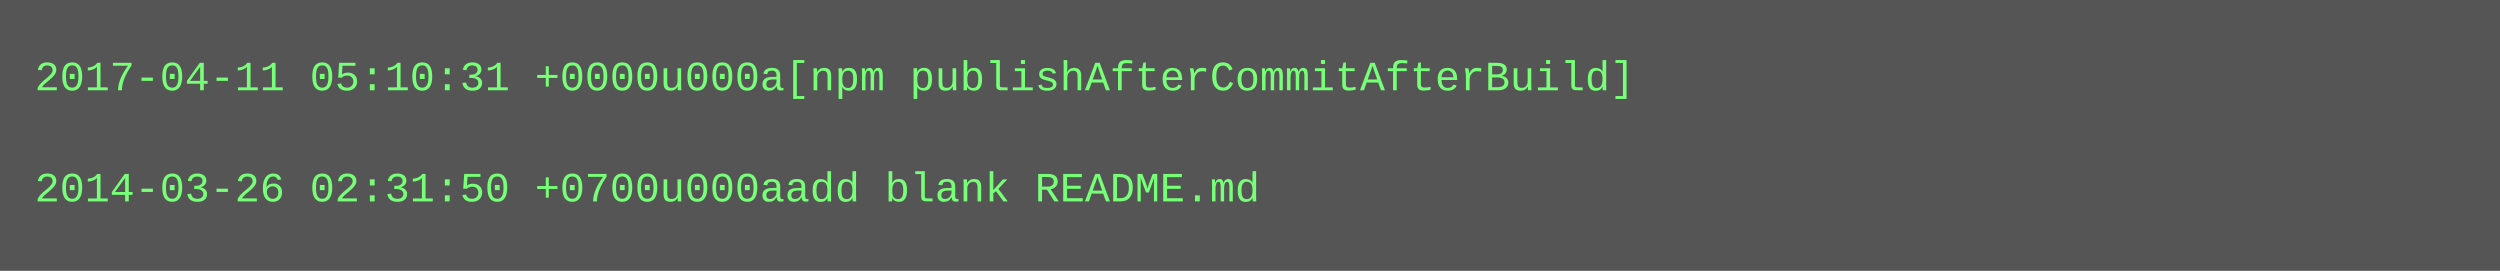
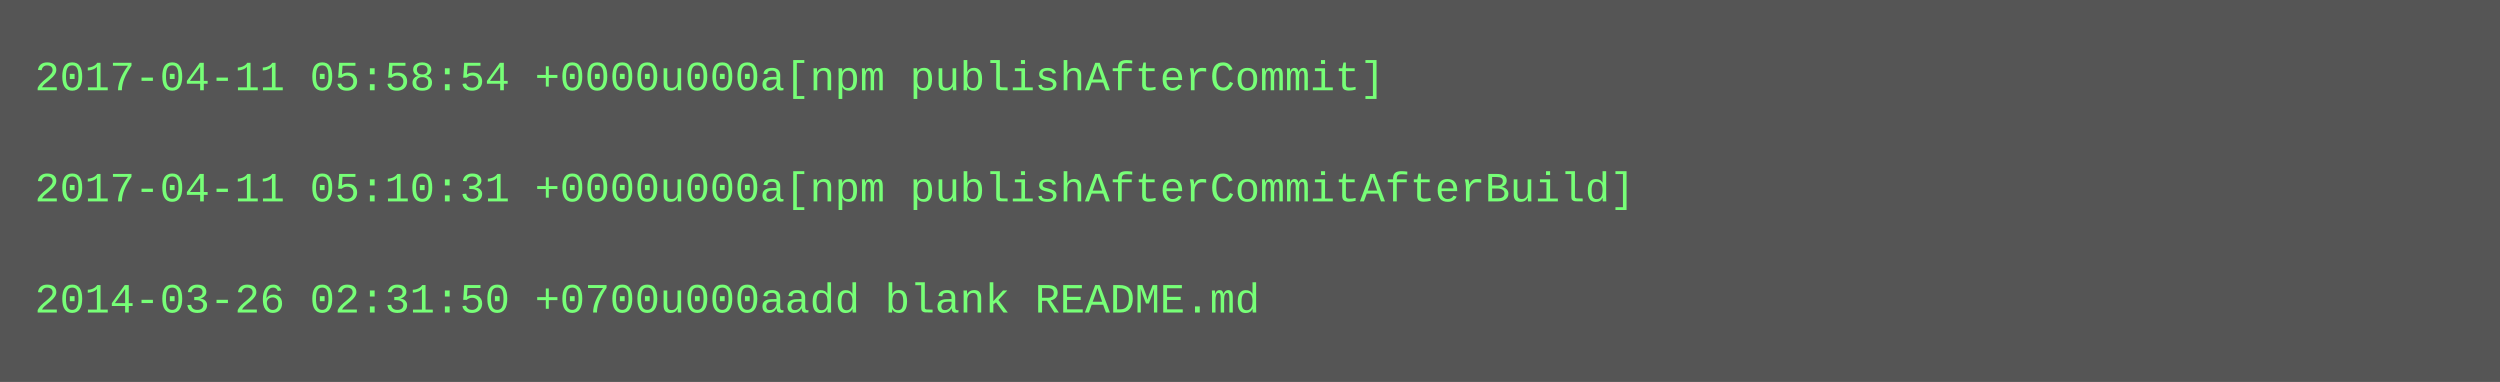
- <svg xmlns="http://www.w3.org/2000/svg" height="78" width="720">
-   <rect height="78" fill="#555" width="720" />
+ <svg xmlns="http://www.w3.org/2000/svg" height="110" width="720">
+   <rect height="110" fill="#555" width="720" />
  <text fill="#7f7" font-family="Courier New" font-size="12" xml:space="preserve">
-     <tspan x="10" y="26">2017-04-11 05:10:31 +0000u000a[npm publishAfterCommitAfterBuild]</tspan>
+     <tspan x="10" y="26">2017-04-11 05:58:54 +0000u000a[npm publishAfterCommit]</tspan>
    <tspan x="10" y="42" />
-     <tspan x="10" y="58">2014-03-26 02:31:50 +0700u000aadd blank README.md</tspan>
+     <tspan x="10" y="58">2017-04-11 05:10:31 +0000u000a[npm publishAfterCommitAfterBuild]</tspan>
+     <tspan x="10" y="74" />
+     <tspan x="10" y="90">2014-03-26 02:31:50 +0700u000aadd blank README.md</tspan>
  </text>
</svg>
